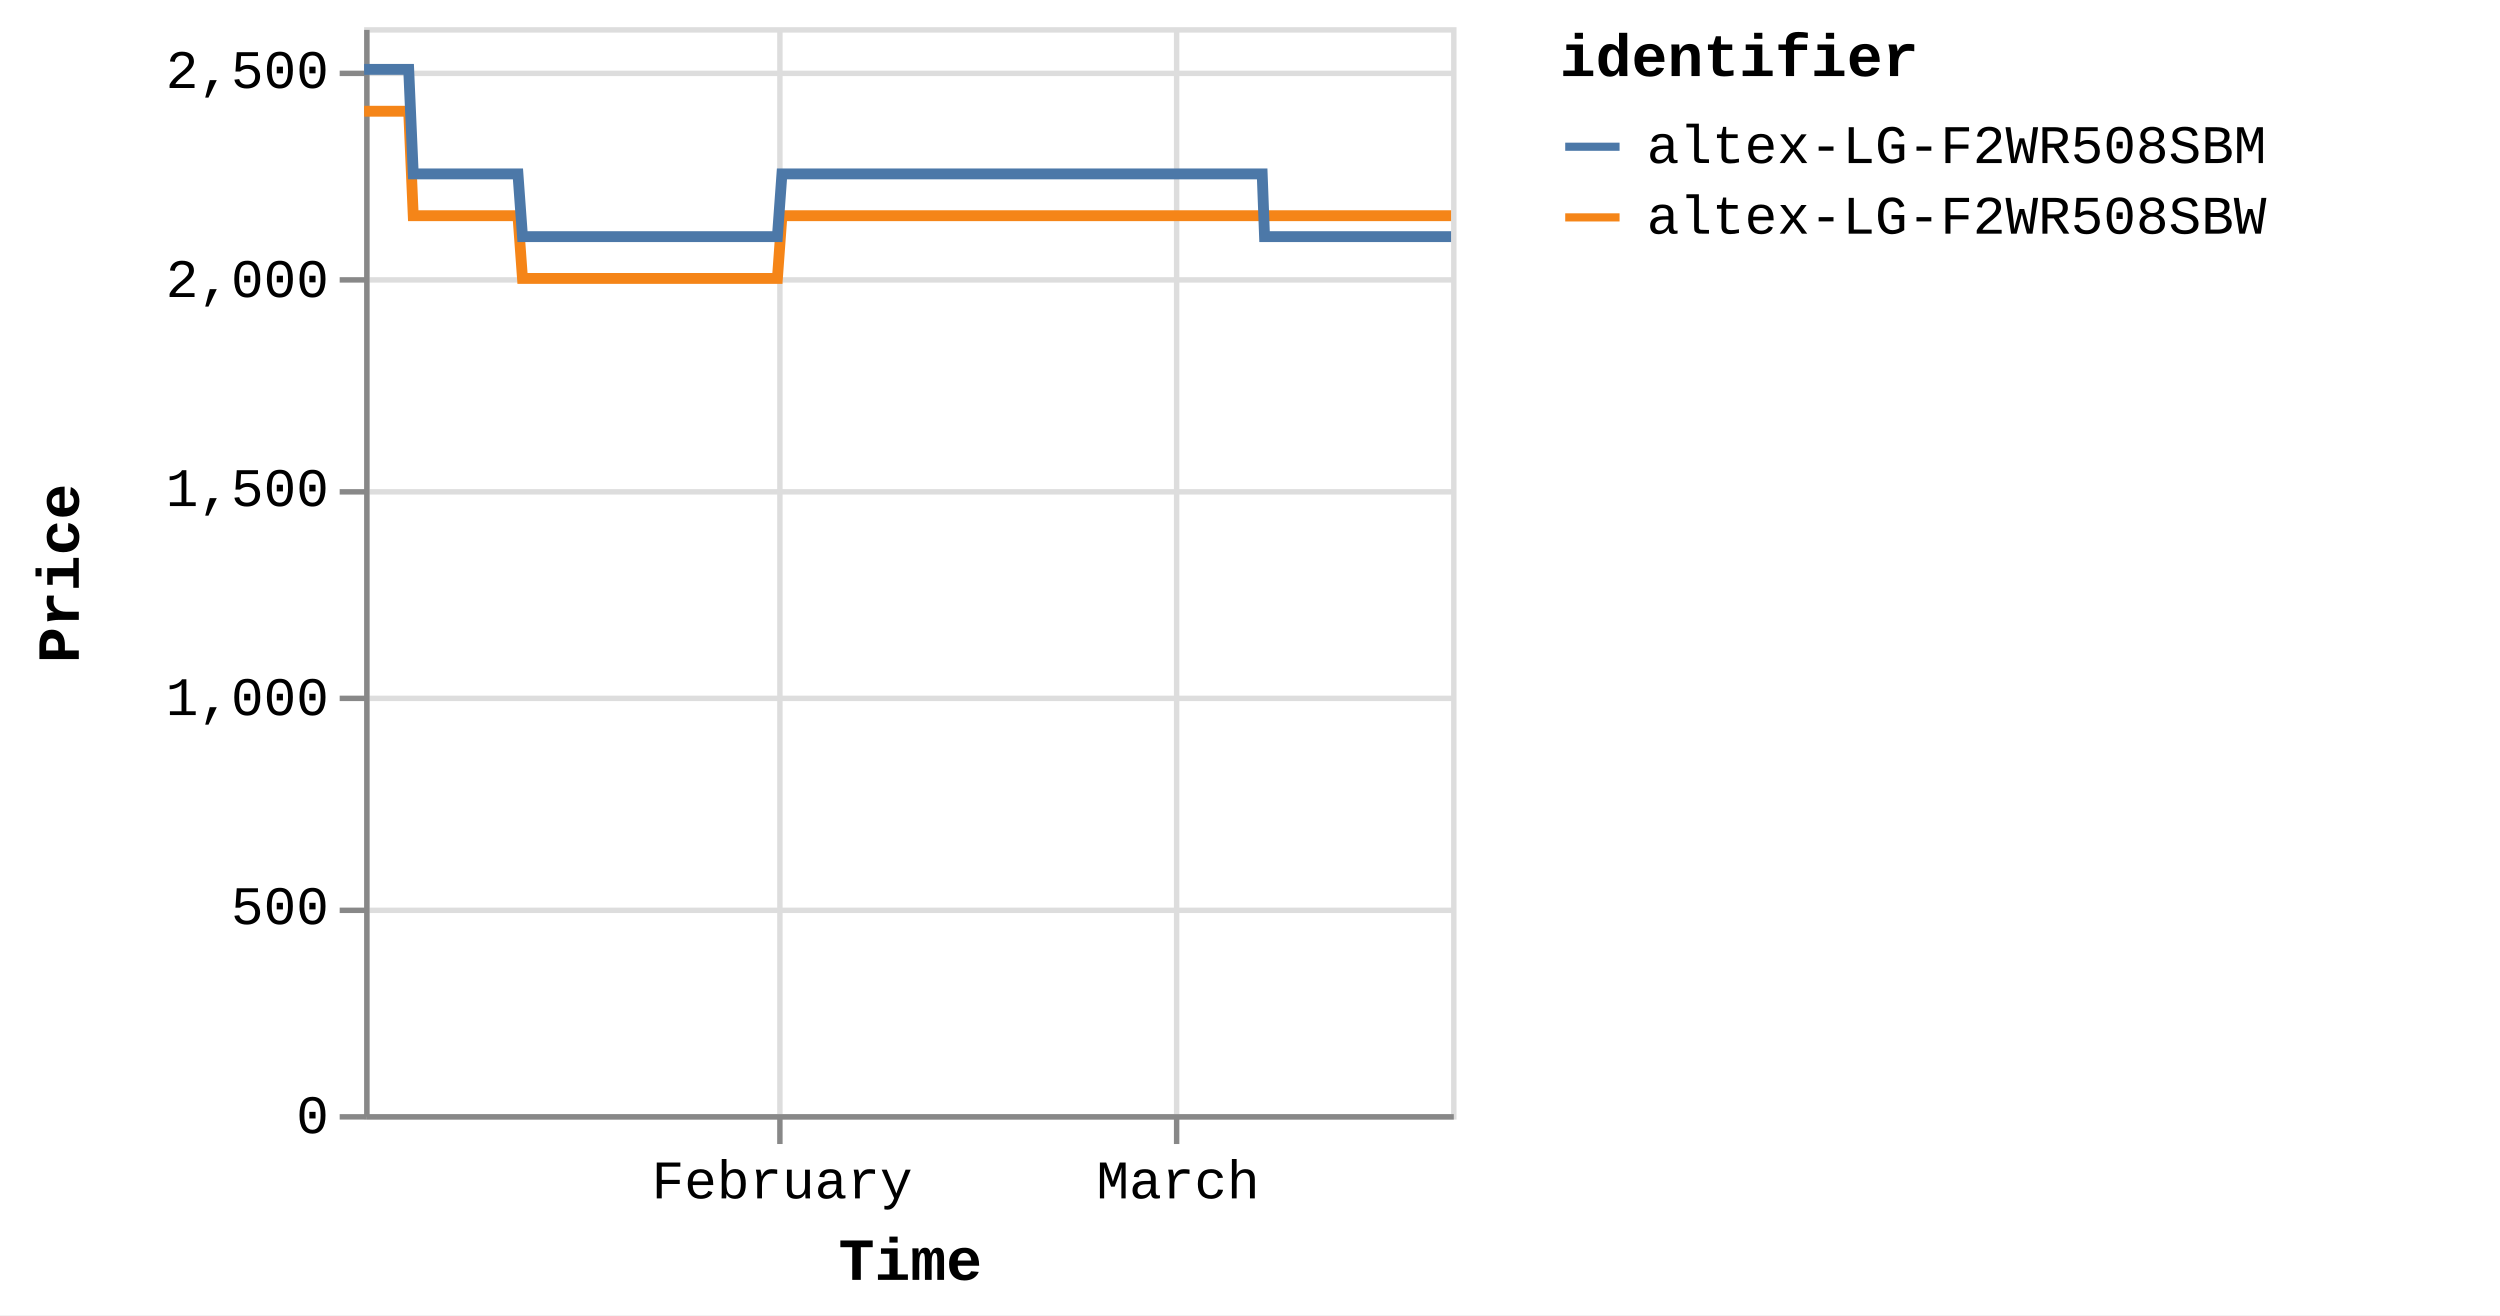
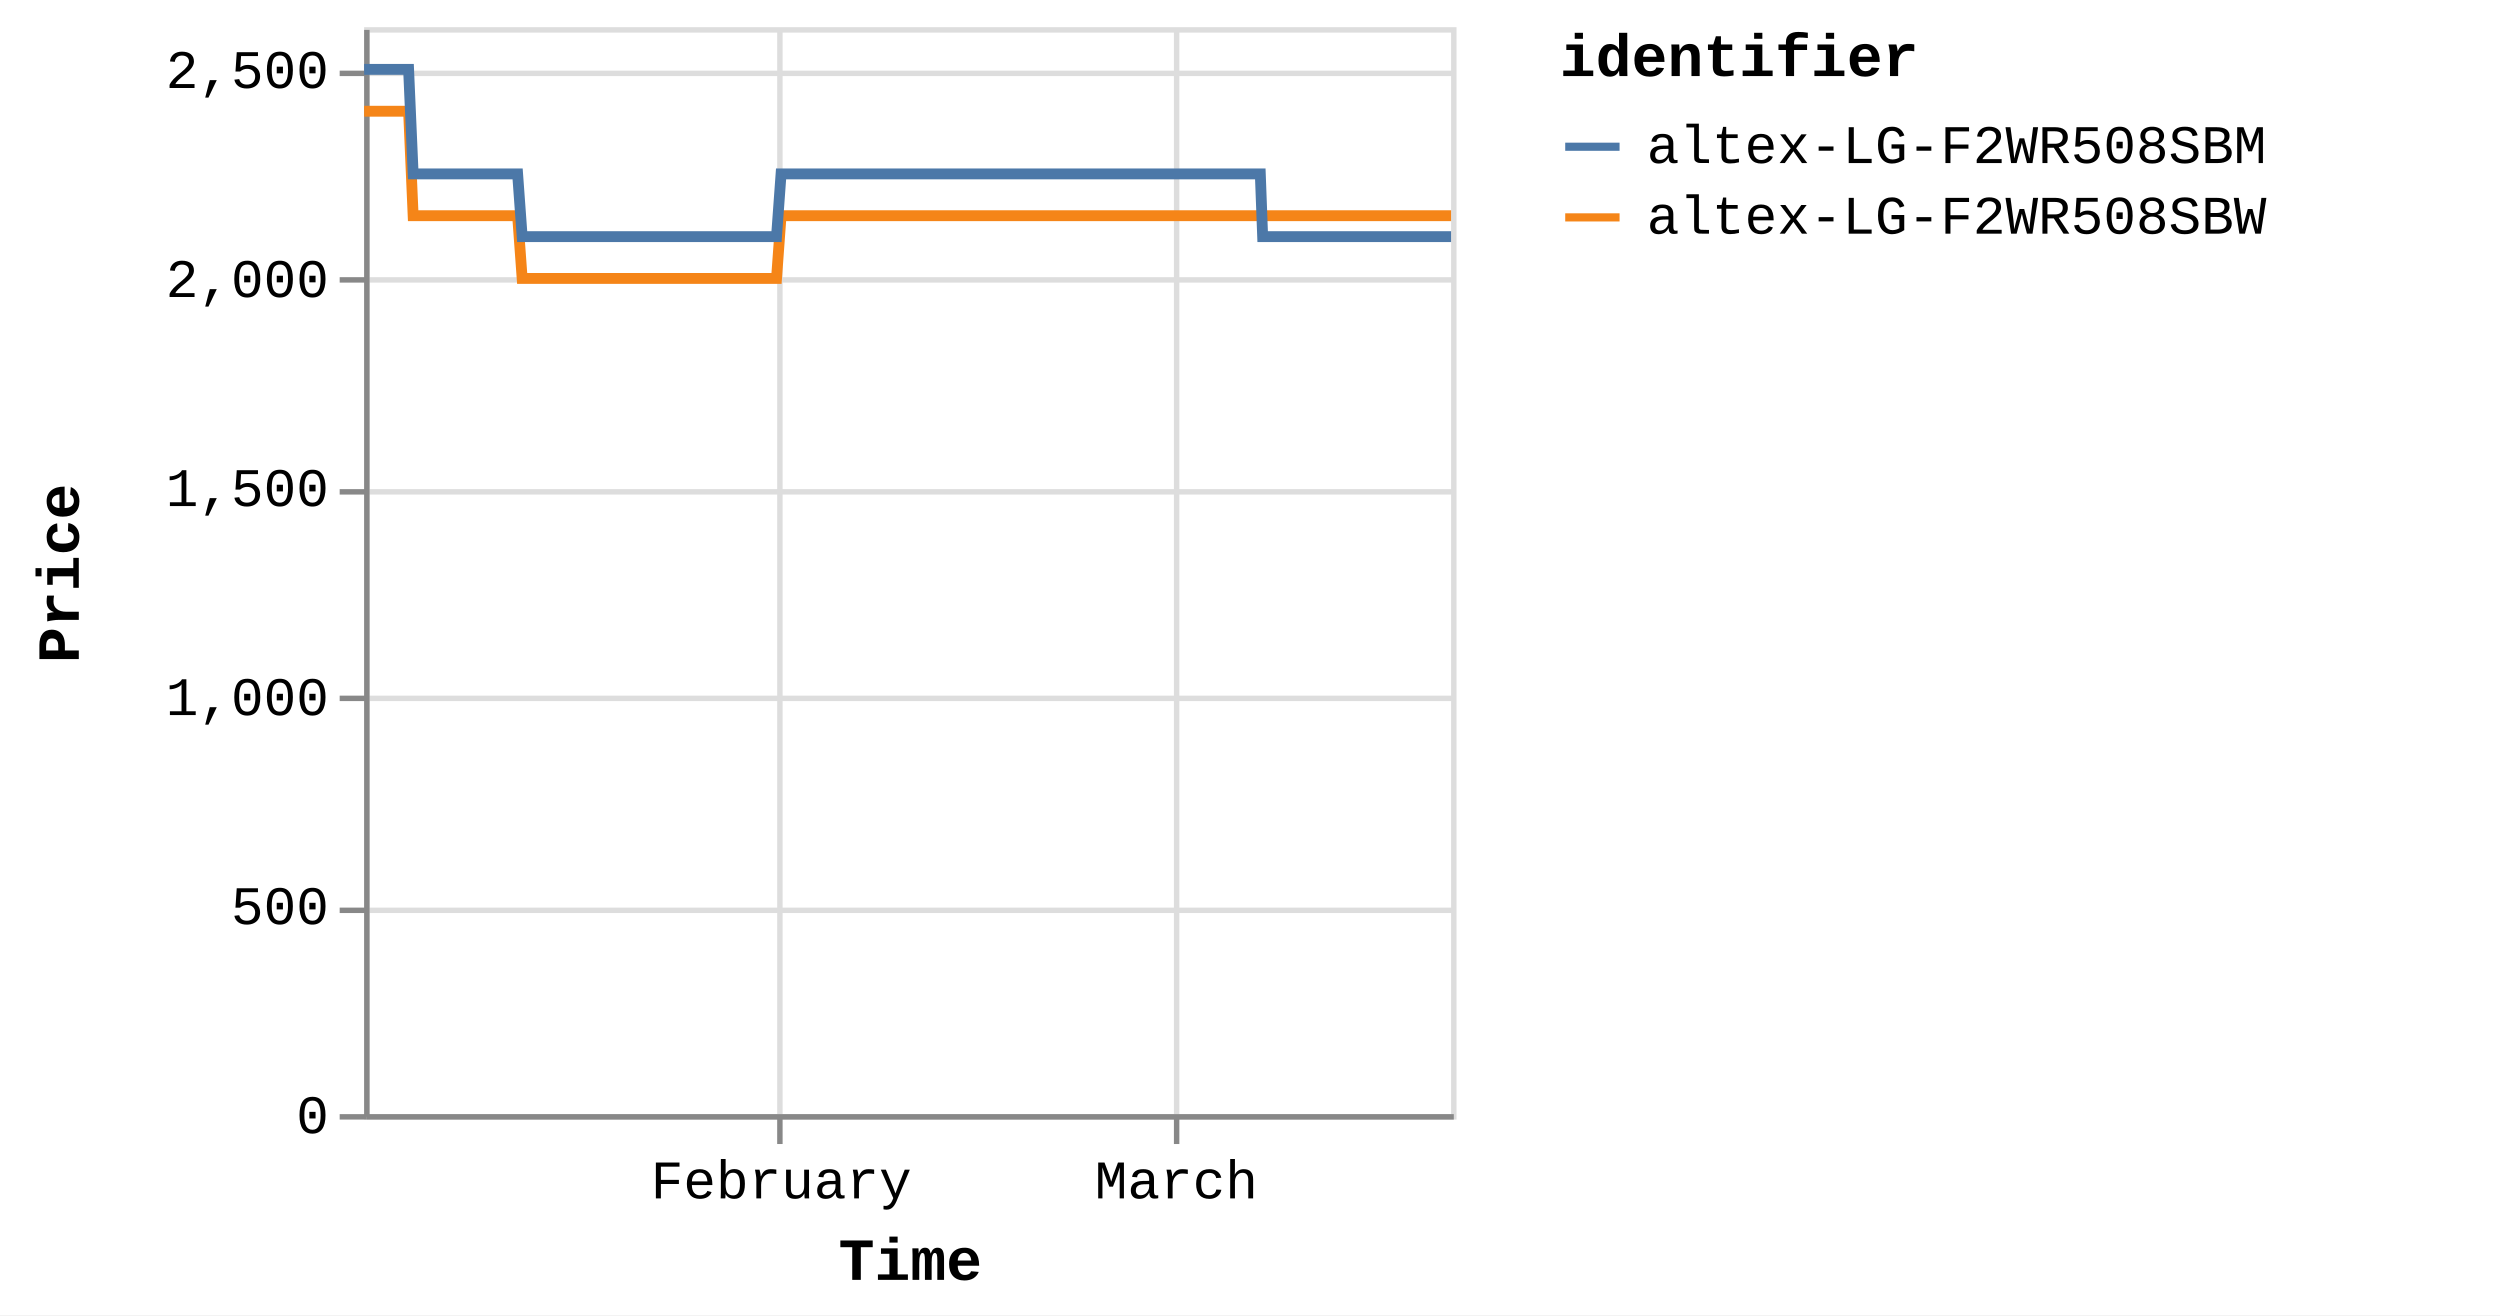
<svg xmlns="http://www.w3.org/2000/svg" version="1.1" class="marks" width="460" height="242" viewBox="0 0 460 242">
  <rect width="460" height="242" fill="white" />
  <g fill="none" stroke-miterlimit="10" transform="translate(67,5)">
    <g class="mark-group role-frame root" role="graphics-object" aria-roledescription="group mark container">
      <g transform="translate(0,0)">
        <path class="background" aria-hidden="true" d="M0.5,0.5h200v200h-200Z" stroke="#ddd" />
        <g>
          <g class="mark-group role-axis" aria-hidden="true">
            <g transform="translate(0.5,200.5)">
              <path class="background" aria-hidden="true" d="M0,0h0v0h0Z" pointer-events="none" />
              <g>
                <g class="mark-rule role-axis-grid" pointer-events="none">
                  <line transform="translate(76,-200)" x2="0" y2="200" stroke="#ddd" stroke-width="1" opacity="1" />
                  <line transform="translate(149,-200)" x2="0" y2="200" stroke="#ddd" stroke-width="1" opacity="1" />
                </g>
              </g>
              <path class="foreground" aria-hidden="true" d="" pointer-events="none" display="none" />
            </g>
          </g>
          <g class="mark-group role-axis" aria-hidden="true">
            <g transform="translate(0.5,0.5)">
              <path class="background" aria-hidden="true" d="M0,0h0v0h0Z" pointer-events="none" />
              <g>
                <g class="mark-rule role-axis-grid" pointer-events="none">
                  <line transform="translate(0,200)" x2="200" y2="0" stroke="#ddd" stroke-width="1" opacity="1" />
                  <line transform="translate(0,162)" x2="200" y2="0" stroke="#ddd" stroke-width="1" opacity="1" />
                  <line transform="translate(0,123)" x2="200" y2="0" stroke="#ddd" stroke-width="1" opacity="1" />
                  <line transform="translate(0,85)" x2="200" y2="0" stroke="#ddd" stroke-width="1" opacity="1" />
                  <line transform="translate(0,46)" x2="200" y2="0" stroke="#ddd" stroke-width="1" opacity="1" />
                  <line transform="translate(0,8)" x2="200" y2="0" stroke="#ddd" stroke-width="1" opacity="1" />
                </g>
              </g>
              <path class="foreground" aria-hidden="true" d="" pointer-events="none" display="none" />
            </g>
          </g>
-           <g class="mark-group role-axis" role="graphics-symbol" aria-roledescription="axis" aria-label="X-axis titled 'Time' for a time scale with values from Monday, 01 January 2024, 2:19:43 PM to Thursday, 21 March 2024, 4:38:25 AM">
+           <g class="mark-group role-axis" role="graphics-symbol" aria-roledescription="axis" aria-label="X-axis titled 'Time' for a time scale with values from Monday, 01 January 2024, 2:19:43 PM to Thursday, 21 March 2024, 8:39:13 AM">
            <g transform="translate(0.5,200.5)">
              <path class="background" aria-hidden="true" d="M0,0h0v0h0Z" pointer-events="none" />
              <g>
                <g class="mark-rule role-axis-tick" pointer-events="none">
                  <line transform="translate(76,0)" x2="0" y2="5" stroke="#888" stroke-width="1" opacity="1" />
                  <line transform="translate(149,0)" x2="0" y2="5" stroke="#888" stroke-width="1" opacity="1" />
                </g>
                <g class="mark-text role-axis-label" pointer-events="none">
-                   <text text-anchor="middle" transform="translate(76.3929,15)" font-family="Liberation Mono" font-size="10px" fill="#000" opacity="1">February</text>
-                   <text text-anchor="middle" transform="translate(149.2606,15)" font-family="Liberation Mono" font-size="10px" fill="#000" opacity="1">March</text>
+                   <text text-anchor="middle" transform="translate(76.23276,15)" font-family="Liberation Mono" font-size="10px" fill="#000" opacity="1">February</text>
+                   <text text-anchor="middle" transform="translate(148.9477,15)" font-family="Liberation Mono" font-size="10px" fill="#000" opacity="1">March</text>
                </g>
                <g class="mark-rule role-axis-domain" pointer-events="none">
                  <line transform="translate(0,0)" x2="200" y2="0" stroke="#888" stroke-width="1" opacity="1" />
                </g>
                <g class="mark-text role-axis-title" pointer-events="none">
                  <text text-anchor="middle" transform="translate(100,30)" font-family="Liberation Mono" font-size="11px" font-weight="bold" fill="#000" opacity="1">Time</text>
                </g>
              </g>
              <path class="foreground" aria-hidden="true" d="" pointer-events="none" display="none" />
            </g>
          </g>
          <g class="mark-group role-axis" role="graphics-symbol" aria-roledescription="axis" aria-label="Y-axis titled 'Price' for a linear scale with values from 0 to 2,600">
            <g transform="translate(0.5,0.5)">
              <path class="background" aria-hidden="true" d="M0,0h0v0h0Z" pointer-events="none" />
              <g>
                <g class="mark-rule role-axis-tick" pointer-events="none">
                  <line transform="translate(0,200)" x2="-5" y2="0" stroke="#888" stroke-width="1" opacity="1" />
                  <line transform="translate(0,162)" x2="-5" y2="0" stroke="#888" stroke-width="1" opacity="1" />
                  <line transform="translate(0,123)" x2="-5" y2="0" stroke="#888" stroke-width="1" opacity="1" />
                  <line transform="translate(0,85)" x2="-5" y2="0" stroke="#888" stroke-width="1" opacity="1" />
                  <line transform="translate(0,46)" x2="-5" y2="0" stroke="#888" stroke-width="1" opacity="1" />
                  <line transform="translate(0,8)" x2="-5" y2="0" stroke="#888" stroke-width="1" opacity="1" />
                </g>
                <g class="mark-text role-axis-label" pointer-events="none">
                  <text text-anchor="end" transform="translate(-7,203)" font-family="Liberation Mono" font-size="10px" fill="#000" opacity="1">0</text>
                  <text text-anchor="end" transform="translate(-7,164.5385)" font-family="Liberation Mono" font-size="10px" fill="#000" opacity="1">500</text>
                  <text text-anchor="end" transform="translate(-7,126.0769)" font-family="Liberation Mono" font-size="10px" fill="#000" opacity="1">1,000</text>
                  <text text-anchor="end" transform="translate(-7,87.61538)" font-family="Liberation Mono" font-size="10px" fill="#000" opacity="1">1,500</text>
                  <text text-anchor="end" transform="translate(-7,49.15385)" font-family="Liberation Mono" font-size="10px" fill="#000" opacity="1">2,000</text>
                  <text text-anchor="end" transform="translate(-7,10.69231)" font-family="Liberation Mono" font-size="10px" fill="#000" opacity="1">2,500</text>
                </g>
                <g class="mark-rule role-axis-domain" pointer-events="none">
                  <line transform="translate(0,200)" x2="0" y2="-200" stroke="#888" stroke-width="1" opacity="1" />
                </g>
                <g class="mark-text role-axis-title" pointer-events="none">
                  <text text-anchor="middle" transform="translate(-51,100) rotate(-90) translate(0,-2)" font-family="Liberation Mono" font-size="11px" font-weight="bold" fill="#000" opacity="1">Price</text>
                </g>
              </g>
              <path class="foreground" aria-hidden="true" d="" pointer-events="none" display="none" />
            </g>
          </g>
          <g class="mark-group role-scope pathgroup" role="graphics-object" aria-roledescription="group mark container">
            <g transform="translate(0,0)">
              <path class="background" aria-hidden="true" d="M0,0h200v200h-200Z" />
              <g>
                <g class="mark-line role-mark marks" role="graphics-object" aria-roledescription="line mark container">
-                   <path aria-label="Time: Jan 01, 2024; Price: 2399; identifier: altex-LG-F2WR508SBW" role="graphics-symbol" aria-roledescription="line mark" d="M0,15.462L0.263,15.462L0.661,15.462L1.499,15.462L1.918,15.462L2.358,15.462L2.758,15.462L3.173,15.462L4.011,15.462L4.43,15.462L4.871,15.462L5.271,15.462L5.685,15.462L6.524,15.462L6.943,15.462L7.383,15.462L7.787,15.462L8.199,15.462L9.038,34.692L9.456,34.692L9.896,34.692L10.298,34.692L10.711,34.692L11.55,34.692L11.968,34.692L12.407,34.692L12.809,34.692L13.224,34.692L14.064,34.692L14.481,34.692L14.919,34.692L15.322,34.692L15.737,34.692L16.577,34.692L16.996,34.692L17.437,34.692L17.838,34.692L18.249,34.692L19.09,34.692L19.508,34.692L19.954,34.692L20.351,34.692L20.762,34.692L21.602,34.692L22.021,34.692L22.462,34.692L22.862,34.692L23.275,34.692L24.114,34.692L24.534,34.692L24.975,34.692L25.376,34.692L25.788,34.692L26.627,34.692L27.046,34.692L27.486,34.692L27.888,34.692L28.3,34.692L29.138,46.231L29.556,46.231L29.995,46.231L30.398,46.231L30.812,46.231L31.653,46.231L32.069,46.231L32.508,46.231L32.91,46.231L33.325,46.231L34.166,46.231L34.585,46.231L35.028,46.231L35.427,46.231L35.838,46.231L36.677,46.231L37.098,46.231L37.539,46.231L37.94,46.231L38.351,46.231L39.19,46.231L39.611,46.231L40.052,46.231L40.452,46.231L40.863,46.231L41.702,46.231L42.122,46.231L42.564,46.231L42.963,46.231L43.377,46.231L44.216,46.231L44.635,46.231L45.077,46.231L45.478,46.231L45.889,46.231L46.728,46.231L47.145,46.231L47.584,46.231L47.988,46.231L48.402,46.231L49.239,46.231L49.658,46.231L50.097,46.231L50.499,46.231L50.914,46.231L51.756,46.231L52.175,46.231L52.617,46.231L53.015,46.231L53.427,46.231L54.267,46.231L54.688,46.231L55.129,46.231L55.53,46.231L55.94,46.231L56.78,46.231L57.2,46.231L57.642,46.231L58.041,46.231L58.453,46.231L59.294,46.231L59.712,46.231L60.154,46.231L60.556,46.231L60.965,46.231L61.804,46.231L62.224,46.231L62.658,46.231L63.06,46.231L63.479,46.231L64.315,46.231L64.735,46.231L65.165,46.231L65.571,46.231L65.99,46.231L66.828,46.231L67.247,46.231L67.679,46.231L68.084,46.231L68.503,46.231L69.341,46.231L69.761,46.231L70.195,46.231L70.598,46.231L71.016,46.231L71.853,46.231L72.272,46.231L72.707,46.231L73.115,46.231L73.528,46.231L74.365,46.231L74.785,46.231L75.221,46.231L75.622,46.231L76.041,46.231L76.878,34.692L77.298,34.692L77.734,34.692L78.135,34.692L78.553,34.692L79.392,34.692L79.81,34.692L80.245,34.692L80.647,34.692L81.066,34.692L81.904,34.692L82.323,34.692L82.755,34.692L83.16,34.692L83.58,34.692L84.419,34.692L84.836,34.692L85.267,34.692L85.673,34.692L86.091,34.692L86.929,34.692L87.35,34.692L87.785,34.692L88.186,34.692L88.604,34.692L89.442,34.692L89.861,34.692L90.297,34.692L90.699,34.692L91.117,34.692L91.954,34.692L92.374,34.692L92.809,34.692L93.214,34.692L93.63,34.692L94.467,34.692L94.887,34.692L95.321,34.692L95.726,34.692L96.142,34.692L96.98,34.692L97.4,34.692L97.833,34.692L98.237,34.692L98.656,34.692L99.492,34.692L99.911,34.692L100.344,34.692L100.749,34.692L101.168,34.692L102.007,34.692L102.425,34.692L102.856,34.692L103.262,34.692L103.68,34.692L104.518,34.692L104.937,34.692L105.375,34.692L105.775,34.692L106.193,34.692L107.03,34.692L107.449,34.692L107.884,34.692L108.293,34.692L108.706,34.692L109.543,34.692L109.962,34.692L110.398,34.692L110.801,34.692L111.218,34.692L112.475,34.692L112.91,34.692L113.313,34.692L113.732,34.692L114.569,34.692L114.988,34.692L115.423,34.692L115.828,34.692L116.244,34.692L117.082,34.692L117.5,34.692L117.932,34.692L118.338,34.692L118.756,34.692L119.594,34.692L120.015,34.692L120.445,34.692L120.851,34.692L121.269,34.692L122.107,34.692L122.527,34.692L122.963,34.692L123.368,34.692L123.782,34.692L124.621,34.692L125.039,34.692L125.473,34.692L125.877,34.692L126.296,34.692L127.132,34.692L127.551,34.692L127.987,34.692L128.39,34.692L128.808,34.692L129.645,34.692L130.063,34.692L130.499,34.692L130.903,34.692L131.32,34.692L132.158,34.692L132.576,34.692L133.01,34.692L133.414,34.692L133.835,34.692L134.67,34.692L135.089,34.692L135.52,34.692L135.926,34.692L136.345,34.692L137.183,34.692L137.602,34.692L138.033,34.692L138.442,34.692L138.857,34.692L139.695,34.692L140.116,34.692L140.55,34.692L140.953,34.692L141.37,34.692L142.208,34.692L142.628,34.692L143.062,34.692L143.466,34.692L143.883,34.692L144.721,34.692L145.14,34.692L145.575,34.692L145.98,34.692L146.396,34.692L147.234,34.692L147.652,34.692L148.086,34.692L148.489,34.692L148.908,34.692L149.746,34.692L150.167,34.692L150.601,34.692L151.003,34.692L151.422,34.692L152.259,34.692L152.678,34.692L153.112,34.692L153.515,34.692L153.934,34.692L154.772,34.692L155.19,34.692L155.622,34.692L156.028,34.692L156.447,34.692L157.323,34.692L157.895,34.692L158.145,34.692L158.543,34.692L158.96,34.692L159.796,34.692L160.215,34.692L160.653,34.692L161.054,34.692L161.472,34.692L162.309,34.692L162.732,34.692L163.166,34.692L163.569,34.692L163.984,34.692L164.822,34.692L165.242,34.692L165.676,34.692L166.079,34.692L166.498,34.692L167.335,34.692L167.76,34.692L168.189,34.692L168.591,34.692L169.01,34.692L169.848,34.692L170.267,34.692L170.697,34.692L171.106,34.692L171.522,34.692L172.36,34.692L172.782,34.692L173.21,34.692L173.618,34.692L174.035,34.692L174.875,34.692L175.292,34.692L175.729,34.692L176.132,34.692L176.549,34.692L177.386,34.692L177.804,34.692L178.241,34.692L178.646,34.692L179.06,34.692L179.899,34.692L180.32,34.692L180.755,34.692L181.155,34.692L181.573,34.692L182.411,34.692L182.83,34.692L183.267,34.692L183.669,34.692L184.086,34.692L184.923,34.692L185.345,34.692L185.778,34.692L186.181,34.692L186.599,34.692L187.437,34.692L187.857,34.692L188.289,34.692L188.693,34.692L189.113,34.692L189.949,34.692L190.37,34.692L190.801,34.692L191.205,34.692L191.624,34.692L192.461,34.692L192.88,34.692L193.32,34.692L193.722,34.692L194.139,34.692L194.976,34.692L195.393,34.692L195.829,34.692L196.236,34.692L196.649,34.692L197.487,34.692L197.907,34.692L198.342,34.692L198.749,34.692L199.164,34.692L200,34.692" stroke="#f58518" stroke-width="2" />
+                   <path aria-label="Time: Jan 01, 2024; Price: 2399; identifier: altex-LG-F2WR508SBW" role="graphics-symbol" aria-roledescription="line mark" d="M0,15.462L0.262,15.462L0.66,15.462L1.495,15.462L1.914,15.462L2.353,15.462L2.752,15.462L3.167,15.462L4.003,15.462L4.421,15.462L4.861,15.462L5.26,15.462L5.674,15.462L6.51,15.462L6.929,15.462L7.368,15.462L7.77,15.462L8.182,15.462L9.019,34.692L9.436,34.692L9.875,34.692L10.277,34.692L10.689,34.692L11.526,34.692L11.943,34.692L12.381,34.692L12.782,34.692L13.196,34.692L14.035,34.692L14.45,34.692L14.888,34.692L15.29,34.692L15.704,34.692L16.542,34.692L16.961,34.692L17.4,34.692L17.8,34.692L18.211,34.692L19.05,34.692L19.467,34.692L19.912,34.692L20.308,34.692L20.719,34.692L21.557,34.692L21.975,34.692L22.415,34.692L22.814,34.692L23.226,34.692L24.064,34.692L24.482,34.692L24.923,34.692L25.323,34.692L25.734,34.692L26.571,34.692L26.99,34.692L27.429,34.692L27.829,34.692L28.241,34.692L29.077,46.231L29.495,46.231L29.932,46.231L30.334,46.231L30.748,46.231L31.586,46.231L32.002,46.231L32.439,46.231L32.841,46.231L33.255,46.231L34.094,46.231L34.513,46.231L34.954,46.231L35.353,46.231L35.763,46.231L36.601,46.231L37.02,46.231L37.46,46.231L37.861,46.231L38.27,46.231L39.108,46.231L39.528,46.231L39.968,46.231L40.367,46.231L40.778,46.231L41.615,46.231L42.033,46.231L42.474,46.231L42.873,46.231L43.286,46.231L44.123,46.231L44.542,46.231L44.982,46.231L45.383,46.231L45.793,46.231L46.631,46.231L47.046,46.231L47.485,46.231L47.888,46.231L48.301,46.231L49.136,46.231L49.554,46.231L49.992,46.231L50.394,46.231L50.808,46.231L51.647,46.231L52.066,46.231L52.507,46.231L52.904,46.231L53.315,46.231L54.153,46.231L54.573,46.231L55.014,46.231L55.413,46.231L55.822,46.231L56.661,46.231L57.08,46.231L57.521,46.231L57.92,46.231L58.33,46.231L59.169,46.231L59.586,46.231L60.028,46.231L60.429,46.231L60.837,46.231L61.674,46.231L62.093,46.231L62.527,46.231L62.928,46.231L63.346,46.231L64.18,46.231L64.599,46.231L65.028,46.231L65.434,46.231L65.851,46.231L66.688,46.231L67.106,46.231L67.537,46.231L67.942,46.231L68.36,46.231L69.195,46.231L69.614,46.231L70.048,46.231L70.45,46.231L70.867,46.231L71.702,46.231L72.12,46.231L72.555,46.231L72.962,46.231L73.374,46.231L74.21,46.231L74.628,46.231L75.063,46.231L75.464,46.231L75.881,46.231L76.717,34.692L77.135,34.692L77.571,34.692L77.971,34.692L78.389,34.692L79.225,34.692L79.643,34.692L80.077,34.692L80.478,34.692L80.896,34.692L81.732,34.692L82.15,34.692L82.581,34.692L82.986,34.692L83.405,34.692L84.242,34.692L84.658,34.692L85.088,34.692L85.493,34.692L85.911,34.692L86.747,34.692L87.166,34.692L87.601,34.692L88.002,34.692L88.418,34.692L89.254,34.692L89.672,34.692L90.108,34.692L90.509,34.692L90.926,34.692L91.762,34.692L92.18,34.692L92.614,34.692L93.018,34.692L93.434,34.692L94.269,34.692L94.688,34.692L95.122,34.692L95.525,34.692L95.941,34.692L96.777,34.692L97.195,34.692L97.628,34.692L98.031,34.692L98.45,34.692L99.284,34.692L99.702,34.692L100.134,34.692L100.538,34.692L100.956,34.692L101.793,34.692L102.21,34.692L102.64,34.692L103.045,34.692L103.463,34.692L104.299,34.692L104.717,34.692L105.154,34.692L105.554,34.692L105.97,34.692L106.806,34.692L107.224,34.692L107.658,34.692L108.066,34.692L108.478,34.692L109.314,34.692L109.732,34.692L110.167,34.692L110.569,34.692L110.985,34.692L112.239,34.692L112.674,34.692L113.075,34.692L113.493,34.692L114.329,34.692L114.747,34.692L115.181,34.692L115.585,34.692L116,34.692L116.837,34.692L117.253,34.692L117.685,34.692L118.09,34.692L118.507,34.692L119.344,34.692L119.763,34.692L120.193,34.692L120.597,34.692L121.015,34.692L121.851,34.692L122.27,34.692L122.705,34.692L123.11,34.692L123.522,34.692L124.36,34.692L124.777,34.692L125.21,34.692L125.613,34.692L126.031,34.692L126.865,34.692L127.284,34.692L127.719,34.692L128.121,34.692L128.538,34.692L129.373,34.692L129.791,34.692L130.226,34.692L130.629,34.692L131.045,34.692L131.881,34.692L132.298,34.692L132.731,34.692L133.134,34.692L133.554,34.692L134.388,34.692L134.806,34.692L135.236,34.692L135.641,34.692L136.059,34.692L136.895,34.692L137.314,34.692L137.744,34.692L138.151,34.692L138.566,34.692L139.403,34.692L139.822,34.692L140.256,34.692L140.658,34.692L141.074,34.692L141.91,34.692L142.329,34.692L142.762,34.692L143.165,34.692L143.582,34.692L144.418,34.692L144.835,34.692L145.269,34.692L145.674,34.692L146.089,34.692L146.925,34.692L147.342,34.692L147.776,34.692L148.178,34.692L148.596,34.692L149.432,34.692L149.852,34.692L150.285,34.692L150.687,34.692L151.104,34.692L151.94,34.692L152.358,34.692L152.791,34.692L153.193,34.692L153.612,34.692L154.447,34.692L154.865,34.692L155.296,34.692L155.701,34.692L156.119,34.692L156.993,34.692L157.564,34.692L157.814,34.692L158.211,34.692L158.626,34.692L159.461,34.692L159.88,34.692L160.317,34.692L160.716,34.692L161.133,34.692L161.969,34.692L162.391,34.692L162.824,34.692L163.226,34.692L163.641,34.692L164.476,34.692L164.896,34.692L165.329,34.692L165.731,34.692L166.149,34.692L166.984,34.692L167.408,34.692L167.837,34.692L168.237,34.692L168.655,34.692L169.492,34.692L169.91,34.692L170.339,34.692L170.747,34.692L171.163,34.692L171.999,34.692L172.42,34.692L172.847,34.692L173.254,34.692L173.67,34.692L174.508,34.692L174.924,34.692L175.36,34.692L175.763,34.692L176.178,34.692L177.014,34.692L177.432,34.692L177.867,34.692L178.271,34.692L178.685,34.692L179.522,34.692L179.942,34.692L180.376,34.692L180.775,34.692L181.193,34.692L182.029,34.692L182.447,34.692L182.883,34.692L183.284,34.692L183.7,34.692L184.536,34.692L184.957,34.692L185.389,34.692L185.791,34.692L186.207,34.692L187.044,34.692L187.463,34.692L187.895,34.692L188.298,34.692L188.717,34.692L189.551,34.692L189.971,34.692L190.401,34.692L190.804,34.692L191.223,34.692L192.058,34.692L192.476,34.692L192.915,34.692L193.316,34.692L193.732,34.692L194.567,34.692L194.984,34.692L195.418,34.692L195.825,34.692L196.237,34.692L197.073,34.692L197.492,34.692L197.926,34.692L198.332,34.692L198.747,34.692L199.581,34.692L200,34.692" stroke="#f58518" stroke-width="2" />
                </g>
              </g>
              <path class="foreground" aria-hidden="true" d="" display="none" />
            </g>
            <g transform="translate(0,0)">
              <path class="background" aria-hidden="true" d="M0,0h200v200h-200Z" />
              <g>
                <g class="mark-line role-mark marks" role="graphics-object" aria-roledescription="line mark container">
-                   <path aria-label="Time: Jan 01, 2024; Price: 2499; identifier: altex-LG-F2WR508SBM" role="graphics-symbol" aria-roledescription="line mark" d="M0,7.769L0.263,7.769L0.661,7.769L1.499,7.769L1.918,7.769L2.358,7.769L2.758,7.769L3.173,7.769L4.011,7.769L4.431,7.769L4.871,7.769L5.271,7.769L5.686,7.769L6.524,7.769L6.944,7.769L7.383,7.769L7.787,7.769L8.2,7.769L9.038,27L9.456,27L9.896,27L10.298,27L10.711,27L11.55,27L11.968,27L12.407,27L12.809,27L13.224,27L14.064,27L14.481,27L14.919,27L15.322,27L15.737,27L16.577,27L16.997,27L17.437,27L17.838,27L18.249,27L19.09,27L19.508,27L19.954,27L20.351,27L20.762,27L21.603,27L22.021,27L22.462,27L22.862,27L23.275,27L24.115,27L24.534,27L24.976,27L25.376,27L25.788,27L26.627,27L27.046,27L27.486,27L27.888,27L28.301,27L29.138,38.538L29.557,38.538L29.995,38.538L30.398,38.538L30.813,38.538L31.653,38.538L32.069,38.538L32.508,38.538L32.91,38.538L33.325,38.538L34.166,38.538L34.585,38.538L35.028,38.538L35.427,38.538L35.838,38.538L36.678,38.538L37.098,38.538L37.539,38.538L37.941,38.538L38.351,38.538L39.19,38.538L39.611,38.538L40.052,38.538L40.452,38.538L40.864,38.538L41.703,38.538L42.122,38.538L42.564,38.538L42.963,38.538L43.377,38.538L44.216,38.538L44.635,38.538L45.077,38.538L45.478,38.538L45.889,38.538L46.729,38.538L47.145,38.538L47.584,38.538L47.988,38.538L48.402,38.538L49.24,38.538L49.658,38.538L50.097,38.538L50.5,38.538L50.914,38.538L51.756,38.538L52.176,38.538L52.617,38.538L53.015,38.538L53.427,38.538L54.267,38.538L54.688,38.538L55.129,38.538L55.53,38.538L55.94,38.538L56.78,38.538L57.2,38.538L57.642,38.538L58.041,38.538L58.453,38.538L59.294,38.538L59.712,38.538L60.154,38.538L60.556,38.538L60.965,38.538L61.804,38.538L62.224,38.538L62.658,38.538L63.06,38.538L63.479,38.538L64.315,38.538L64.735,38.538L65.165,38.538L65.572,38.538L65.99,38.538L66.828,38.538L67.247,38.538L67.679,38.538L68.084,38.538L68.503,38.538L69.341,38.538L69.761,38.538L70.195,38.538L70.598,38.538L71.016,38.538L71.853,38.538L72.272,38.538L72.707,38.538L73.115,38.538L73.528,38.538L74.366,38.538L74.785,38.538L75.221,38.538L75.622,38.538L76.041,38.538L76.878,27L77.298,27L77.734,27L78.135,27L78.553,27L79.392,27L79.81,27L80.245,27L80.647,27L81.066,27L81.904,27L82.323,27L82.755,27L83.16,27L83.58,27L84.419,27L84.836,27L85.267,27L85.673,27L86.091,27L86.929,27L87.35,27L87.785,27L88.187,27L88.604,27L89.442,27L89.861,27L90.297,27L90.699,27L91.117,27L91.955,27L92.374,27L92.809,27L93.214,27L93.63,27L94.467,27L94.887,27L95.321,27L95.726,27L96.142,27L96.981,27L97.4,27L97.833,27L98.237,27L98.656,27L99.493,27L99.911,27L100.344,27L100.749,27L101.168,27L102.007,27L102.425,27L102.856,27L103.262,27L103.68,27L104.519,27L104.937,27L105.375,27L105.775,27L106.193,27L107.03,27L107.45,27L107.884,27L108.293,27L108.706,27L109.543,27L109.962,27L110.398,27L110.801,27L111.218,27L112.475,27L112.911,27L113.313,27L113.732,27L114.569,27L114.988,27L115.423,27L115.828,27L116.244,27L117.083,27L117.5,27L117.932,27L118.338,27L118.756,27L119.595,27L120.015,27L120.445,27L120.851,27L121.27,27L122.107,27L122.527,27L122.963,27L123.368,27L123.782,27L124.621,27L125.039,27L125.473,27L125.877,27L126.296,27L127.132,27L127.552,27L127.987,27L128.391,27L128.808,27L129.645,27L130.063,27L130.499,27L130.903,27L131.321,27L132.158,27L132.576,27L133.01,27L133.414,27L133.835,27L134.67,27L135.089,27L135.52,27L135.926,27L136.345,27L137.183,27L137.603,27L138.033,27L138.442,27L138.857,27L139.695,27L140.116,27L140.55,27L140.953,27L141.37,27L142.208,27L142.628,27L143.062,27L143.466,27L143.883,27L144.721,27L145.14,27L145.575,27L145.98,27L146.396,27L147.234,27L147.652,27L148.086,27L148.49,27L148.908,27L149.746,27L150.167,27L150.601,27L151.004,27L151.422,27L152.259,27L152.678,27L153.112,27L153.515,27L153.934,27L154.772,27L155.19,27L155.622,27L156.028,27L156.447,27L157.323,27L157.895,27L158.145,27L158.543,27L158.96,27L159.797,27L160.215,27L160.653,27L161.054,27L161.472,27L162.309,27L162.732,27L163.166,27L163.569,27L163.985,27L164.822,27L165.242,27L165.676,38.538L166.079,38.538L166.498,38.538L167.335,38.538L167.76,38.538L168.189,38.538L168.591,38.538L169.01,38.538L169.848,38.538L170.267,38.538L170.697,38.538L171.106,38.538L171.522,38.538L172.36,38.538L172.782,38.538L173.21,38.538L173.618,38.538L174.035,38.538L174.875,38.538L175.292,38.538L175.729,38.538L176.133,38.538L176.549,38.538L177.386,38.538L177.804,38.538L178.241,38.538L178.646,38.538L179.061,38.538L179.899,38.538L180.32,38.538L180.755,38.538L181.155,38.538L181.573,38.538L182.411,38.538L182.83,38.538L183.267,38.538L183.669,38.538L184.086,38.538L184.923,38.538L185.345,38.538L185.778,38.538L186.181,38.538L186.599,38.538L187.437,38.538L187.857,38.538L188.289,38.538L188.693,38.538L189.113,38.538L189.949,38.538L190.371,38.538L190.801,38.538L191.205,38.538L191.625,38.538L192.462,38.538L192.881,38.538L193.32,38.538L193.723,38.538L194.139,38.538L194.976,38.538L195.394,38.538L195.829,38.538L196.236,38.538L196.649,38.538L197.487,38.538L197.907,38.538L198.342,38.538L198.749,38.538L199.164,38.538L200,38.538" stroke="#4c78a8" stroke-width="2" />
+                   <path aria-label="Time: Jan 01, 2024; Price: 2499; identifier: altex-LG-F2WR508SBM" role="graphics-symbol" aria-roledescription="line mark" d="M0,7.769L0.263,7.769L0.66,7.769L1.495,7.769L1.914,7.769L2.353,7.769L2.752,7.769L3.167,7.769L4.003,7.769L4.421,7.769L4.861,7.769L5.26,7.769L5.674,7.769L6.511,7.769L6.929,7.769L7.368,7.769L7.771,7.769L8.182,7.769L9.019,27L9.437,27L9.875,27L10.277,27L10.689,27L11.526,27L11.943,27L12.381,27L12.782,27L13.196,27L14.035,27L14.45,27L14.888,27L15.29,27L15.704,27L16.542,27L16.961,27L17.401,27L17.8,27L18.211,27L19.05,27L19.467,27L19.912,27L20.308,27L20.719,27L21.557,27L21.975,27L22.415,27L22.814,27L23.226,27L24.064,27L24.482,27L24.923,27L25.323,27L25.734,27L26.571,27L26.99,27L27.429,27L27.829,27L28.241,27L29.077,38.538L29.495,38.538L29.932,38.538L30.334,38.538L30.748,38.538L31.587,38.538L32.002,38.538L32.44,38.538L32.841,38.538L33.256,38.538L34.094,38.538L34.513,38.538L34.954,38.538L35.353,38.538L35.763,38.538L36.601,38.538L37.02,38.538L37.46,38.538L37.862,38.538L38.27,38.538L39.108,38.538L39.528,38.538L39.968,38.538L40.368,38.538L40.778,38.538L41.615,38.538L42.034,38.538L42.474,38.538L42.873,38.538L43.286,38.538L44.123,38.538L44.542,38.538L44.982,38.538L45.383,38.538L45.793,38.538L46.631,38.538L47.046,38.538L47.485,38.538L47.888,38.538L48.301,38.538L49.136,38.538L49.554,38.538L49.992,38.538L50.394,38.538L50.808,38.538L51.648,38.538L52.066,38.538L52.507,38.538L52.904,38.538L53.315,38.538L54.153,38.538L54.573,38.538L55.014,38.538L55.414,38.538L55.822,38.538L56.661,38.538L57.08,38.538L57.521,38.538L57.92,38.538L58.33,38.538L59.169,38.538L59.586,38.538L60.028,38.538L60.429,38.538L60.837,38.538L61.674,38.538L62.093,38.538L62.527,38.538L62.928,38.538L63.346,38.538L64.18,38.538L64.599,38.538L65.028,38.538L65.434,38.538L65.851,38.538L66.688,38.538L67.106,38.538L67.537,38.538L67.942,38.538L68.36,38.538L69.195,38.538L69.614,38.538L70.048,38.538L70.45,38.538L70.867,38.538L71.702,38.538L72.12,38.538L72.555,38.538L72.962,38.538L73.374,38.538L74.21,38.538L74.628,38.538L75.063,38.538L75.464,38.538L75.881,38.538L76.717,27L77.136,27L77.571,27L77.971,27L78.389,27L79.226,27L79.643,27L80.077,27L80.478,27L80.896,27L81.732,27L82.15,27L82.581,27L82.986,27L83.405,27L84.242,27L84.658,27L85.088,27L85.493,27L85.911,27L86.747,27L87.167,27L87.601,27L88.002,27L88.418,27L89.254,27L89.672,27L90.108,27L90.509,27L90.926,27L91.762,27L92.18,27L92.614,27L93.018,27L93.434,27L94.269,27L94.688,27L95.122,27L95.525,27L95.941,27L96.777,27L97.196,27L97.628,27L98.031,27L98.45,27L99.284,27L99.702,27L100.134,27L100.538,27L100.956,27L101.793,27L102.21,27L102.641,27L103.045,27L103.463,27L104.299,27L104.717,27L105.154,27L105.554,27L105.97,27L106.806,27L107.224,27L107.658,27L108.066,27L108.478,27L109.314,27L109.732,27L110.167,27L110.569,27L110.985,27L112.239,27L112.674,27L113.076,27L113.493,27L114.329,27L114.747,27L115.181,27L115.585,27L116,27L116.837,27L117.254,27L117.685,27L118.09,27L118.507,27L119.344,27L119.763,27L120.193,27L120.598,27L121.015,27L121.851,27L122.27,27L122.706,27L123.11,27L123.522,27L124.36,27L124.777,27L125.21,27L125.614,27L126.031,27L126.866,27L127.284,27L127.719,27L128.121,27L128.538,27L129.373,27L129.791,27L130.226,27L130.629,27L131.045,27L131.881,27L132.298,27L132.732,27L133.134,27L133.554,27L134.388,27L134.806,27L135.236,27L135.641,27L136.059,27L136.895,27L137.314,27L137.744,27L138.151,27L138.566,27L139.403,27L139.822,27L140.256,27L140.658,27L141.074,27L141.91,27L142.329,27L142.762,27L143.166,27L143.582,27L144.418,27L144.836,27L145.27,27L145.674,27L146.089,27L146.925,27L147.343,27L147.776,27L148.178,27L148.596,27L149.432,27L149.852,27L150.285,27L150.687,27L151.104,27L151.94,27L152.358,27L152.792,27L153.193,27L153.612,27L154.447,27L154.865,27L155.296,27L155.701,27L156.119,27L156.993,27L157.564,27L157.814,27L158.211,27L158.627,27L159.462,27L159.88,27L160.317,27L160.716,27L161.133,27L161.969,27L162.391,27L162.824,27L163.226,27L163.641,27L164.477,27L164.896,27L165.329,38.538L165.731,38.538L166.149,38.538L166.984,38.538L167.408,38.538L167.837,38.538L168.237,38.538L168.656,38.538L169.492,38.538L169.91,38.538L170.339,38.538L170.748,38.538L171.163,38.538L171.999,38.538L172.42,38.538L172.847,38.538L173.254,38.538L173.67,38.538L174.508,38.538L174.924,38.538L175.36,38.538L175.763,38.538L176.179,38.538L177.014,38.538L177.432,38.538L177.867,38.538L178.271,38.538L178.685,38.538L179.522,38.538L179.942,38.538L180.376,38.538L180.775,38.538L181.193,38.538L182.029,38.538L182.447,38.538L182.883,38.538L183.284,38.538L183.7,38.538L184.536,38.538L184.957,38.538L185.389,38.538L185.791,38.538L186.208,38.538L187.044,38.538L187.463,38.538L187.895,38.538L188.298,38.538L188.717,38.538L189.551,38.538L189.972,38.538L190.401,38.538L190.804,38.538L191.223,38.538L192.058,38.538L192.476,38.538L192.915,38.538L193.316,38.538L193.732,38.538L194.567,38.538L194.984,38.538L195.418,38.538L195.825,38.538L196.237,38.538L197.073,38.538L197.492,38.538L197.926,38.538L198.332,38.538L198.747,38.538L199.581,38.538L200,38.538" stroke="#4c78a8" stroke-width="2" />
                </g>
              </g>
              <path class="foreground" aria-hidden="true" d="" display="none" />
            </g>
          </g>
          <g class="mark-group role-legend" role="graphics-symbol" aria-roledescription="legend" aria-label="Symbol legend titled 'identifier' for stroke color with 2 values: altex-LG-F2WR508SBM, altex-LG-F2WR508SBW">
            <g transform="translate(220,0)">
              <path class="background" aria-hidden="true" d="M0,0h168v40h-168Z" pointer-events="none" />
              <g>
                <g class="mark-group role-legend-entry">
                  <g transform="translate(0,16)">
                    <path class="background" aria-hidden="true" d="M0,0h0v0h0Z" pointer-events="none" />
                    <g>
                      <g class="mark-group role-scope" role="graphics-object" aria-roledescription="group mark container">
                        <g transform="translate(0,0)">
                          <path class="background" aria-hidden="true" d="M0,0h168v11h-168Z" pointer-events="none" opacity="1" />
                          <g>
                            <g class="mark-symbol role-legend-symbol" pointer-events="none">
                              <path transform="translate(6,6)" d="M-5,0L5,0" stroke="#4c78a8" stroke-width="1.5" opacity="1" />
                            </g>
                            <g class="mark-text role-legend-label" pointer-events="none">
                              <text text-anchor="start" transform="translate(16,9)" font-family="Liberation Mono" font-size="10px" fill="#000" opacity="1">altex-LG-F2WR508SBM</text>
                            </g>
                          </g>
                          <path class="foreground" aria-hidden="true" d="" pointer-events="none" display="none" />
                        </g>
                        <g transform="translate(0,13)">
                          <path class="background" aria-hidden="true" d="M0,0h168v11h-168Z" pointer-events="none" opacity="1" />
                          <g>
                            <g class="mark-symbol role-legend-symbol" pointer-events="none">
                              <path transform="translate(6,6)" d="M-5,0L5,0" stroke="#f58518" stroke-width="1.5" opacity="1" />
                            </g>
                            <g class="mark-text role-legend-label" pointer-events="none">
                              <text text-anchor="start" transform="translate(16,9)" font-family="Liberation Mono" font-size="10px" fill="#000" opacity="1">altex-LG-F2WR508SBW</text>
                            </g>
                          </g>
                          <path class="foreground" aria-hidden="true" d="" pointer-events="none" display="none" />
                        </g>
                      </g>
                    </g>
                    <path class="foreground" aria-hidden="true" d="" pointer-events="none" display="none" />
                  </g>
                </g>
                <g class="mark-text role-legend-title" pointer-events="none">
                  <text text-anchor="start" transform="translate(0,9)" font-family="Liberation Mono" font-size="11px" font-weight="bold" fill="#000" opacity="1">identifier</text>
                </g>
              </g>
              <path class="foreground" aria-hidden="true" d="" pointer-events="none" display="none" />
            </g>
          </g>
        </g>
        <path class="foreground" aria-hidden="true" d="" display="none" />
      </g>
    </g>
  </g>
</svg>
